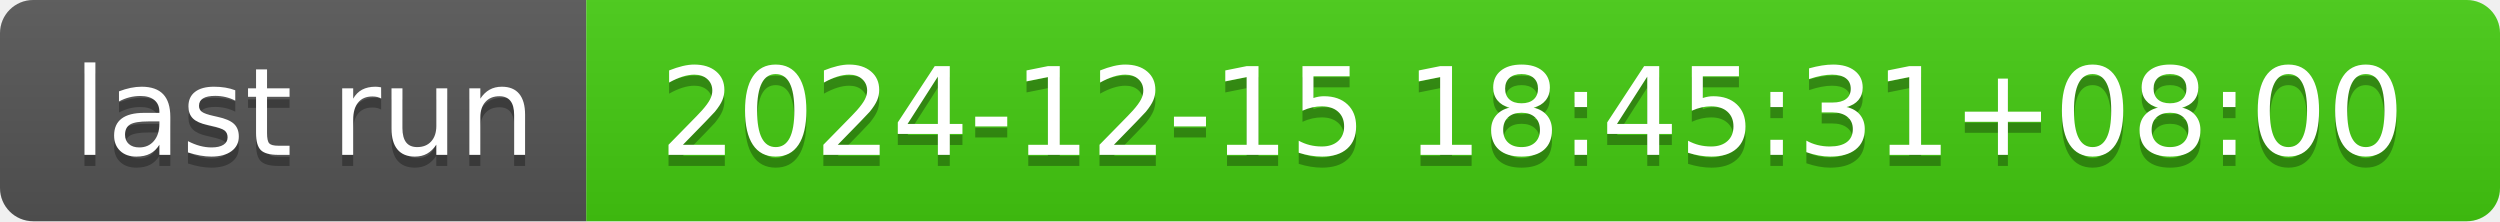
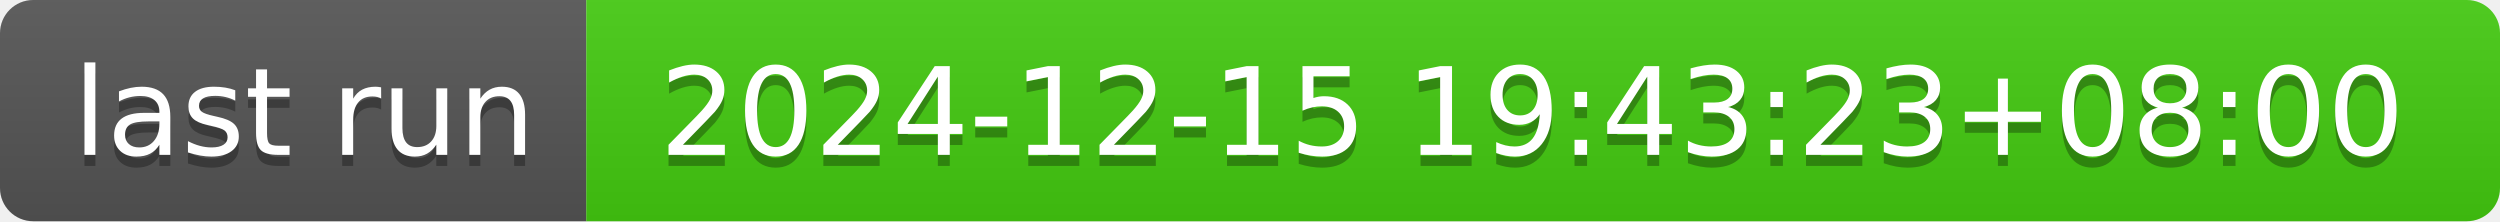
- <svg xmlns="http://www.w3.org/2000/svg" width="226" height="20" role="img" aria-label="last run: 2024-12-15 18:45:31+08:00">
+ <svg xmlns="http://www.w3.org/2000/svg" width="226" height="20" role="img" aria-label="last run: 2024-12-15 19:43:23+08:00">
  <linearGradient id="s" x2="0" y2="100%">
    <stop offset="0" stop-color="#bbb" stop-opacity=".1" />
    <stop offset="1" stop-opacity=".1" />
  </linearGradient>
  <clipPath id="r">
    <rect width="226" height="20" rx="3" fill="#fff" />
  </clipPath>
  <g clip-path="url(#r)">
    <rect width="53" height="20" fill="#555" />
    <rect x="53" width="173" height="20" fill="#4c1" />
    <rect width="226" height="20" fill="url(#s)" />
  </g>
  <g fill="#fff" text-anchor="middle" font-family="Verdana,Geneva,DejaVu Sans,sans-serif" text-rendering="geometricPrecision" font-size="110">
    <text aria-hidden="true" x="275" y="150" fill="#010101" fill-opacity=".3" transform="scale(.1)" textLength="430">last run</text>
    <text x="275" y="140" transform="scale(.1)" fill="#fff" textLength="430">last run</text>
-     <text aria-hidden="true" x="1385" y="150" fill="#010101" fill-opacity=".3" transform="scale(.1)" textLength="1630">2024-12-15 18:45:31+08:00</text>
-     <text x="1385" y="140" transform="scale(.1)" fill="#fff" textLength="1630">2024-12-15 18:45:31+08:00</text>
+     <text aria-hidden="true" x="1385" y="150" fill="#010101" fill-opacity=".3" transform="scale(.1)" textLength="1630">2024-12-15 19:43:23+08:00</text>
+     <text x="1385" y="140" transform="scale(.1)" fill="#fff" textLength="1630">2024-12-15 19:43:23+08:00</text>
  </g>
</svg>
